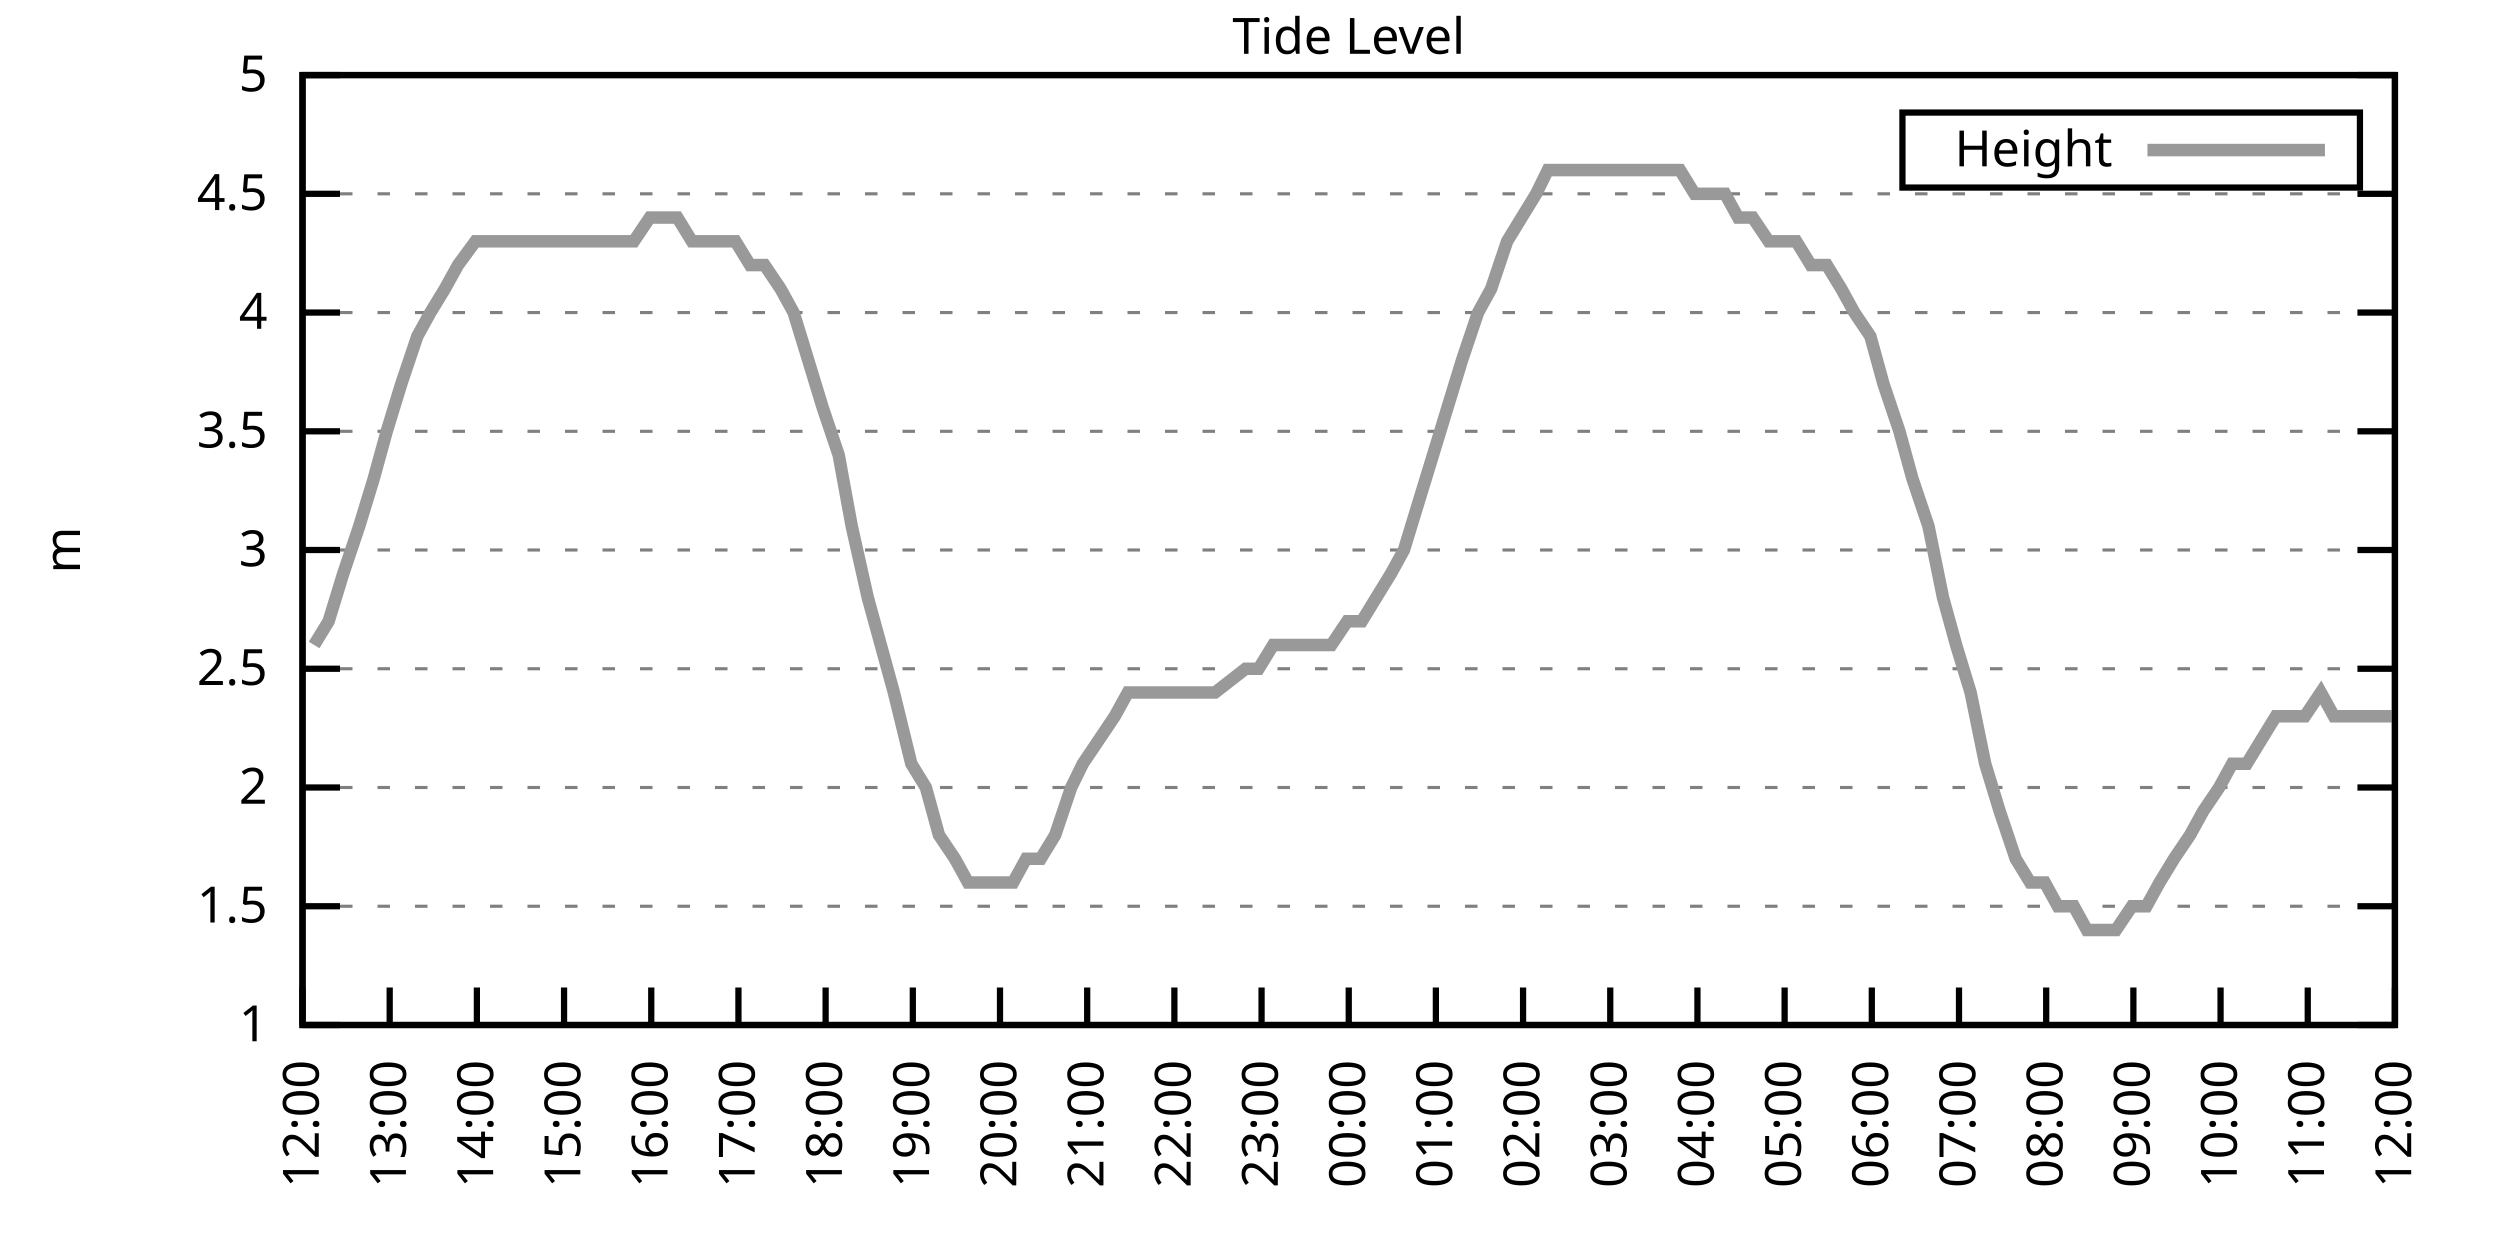
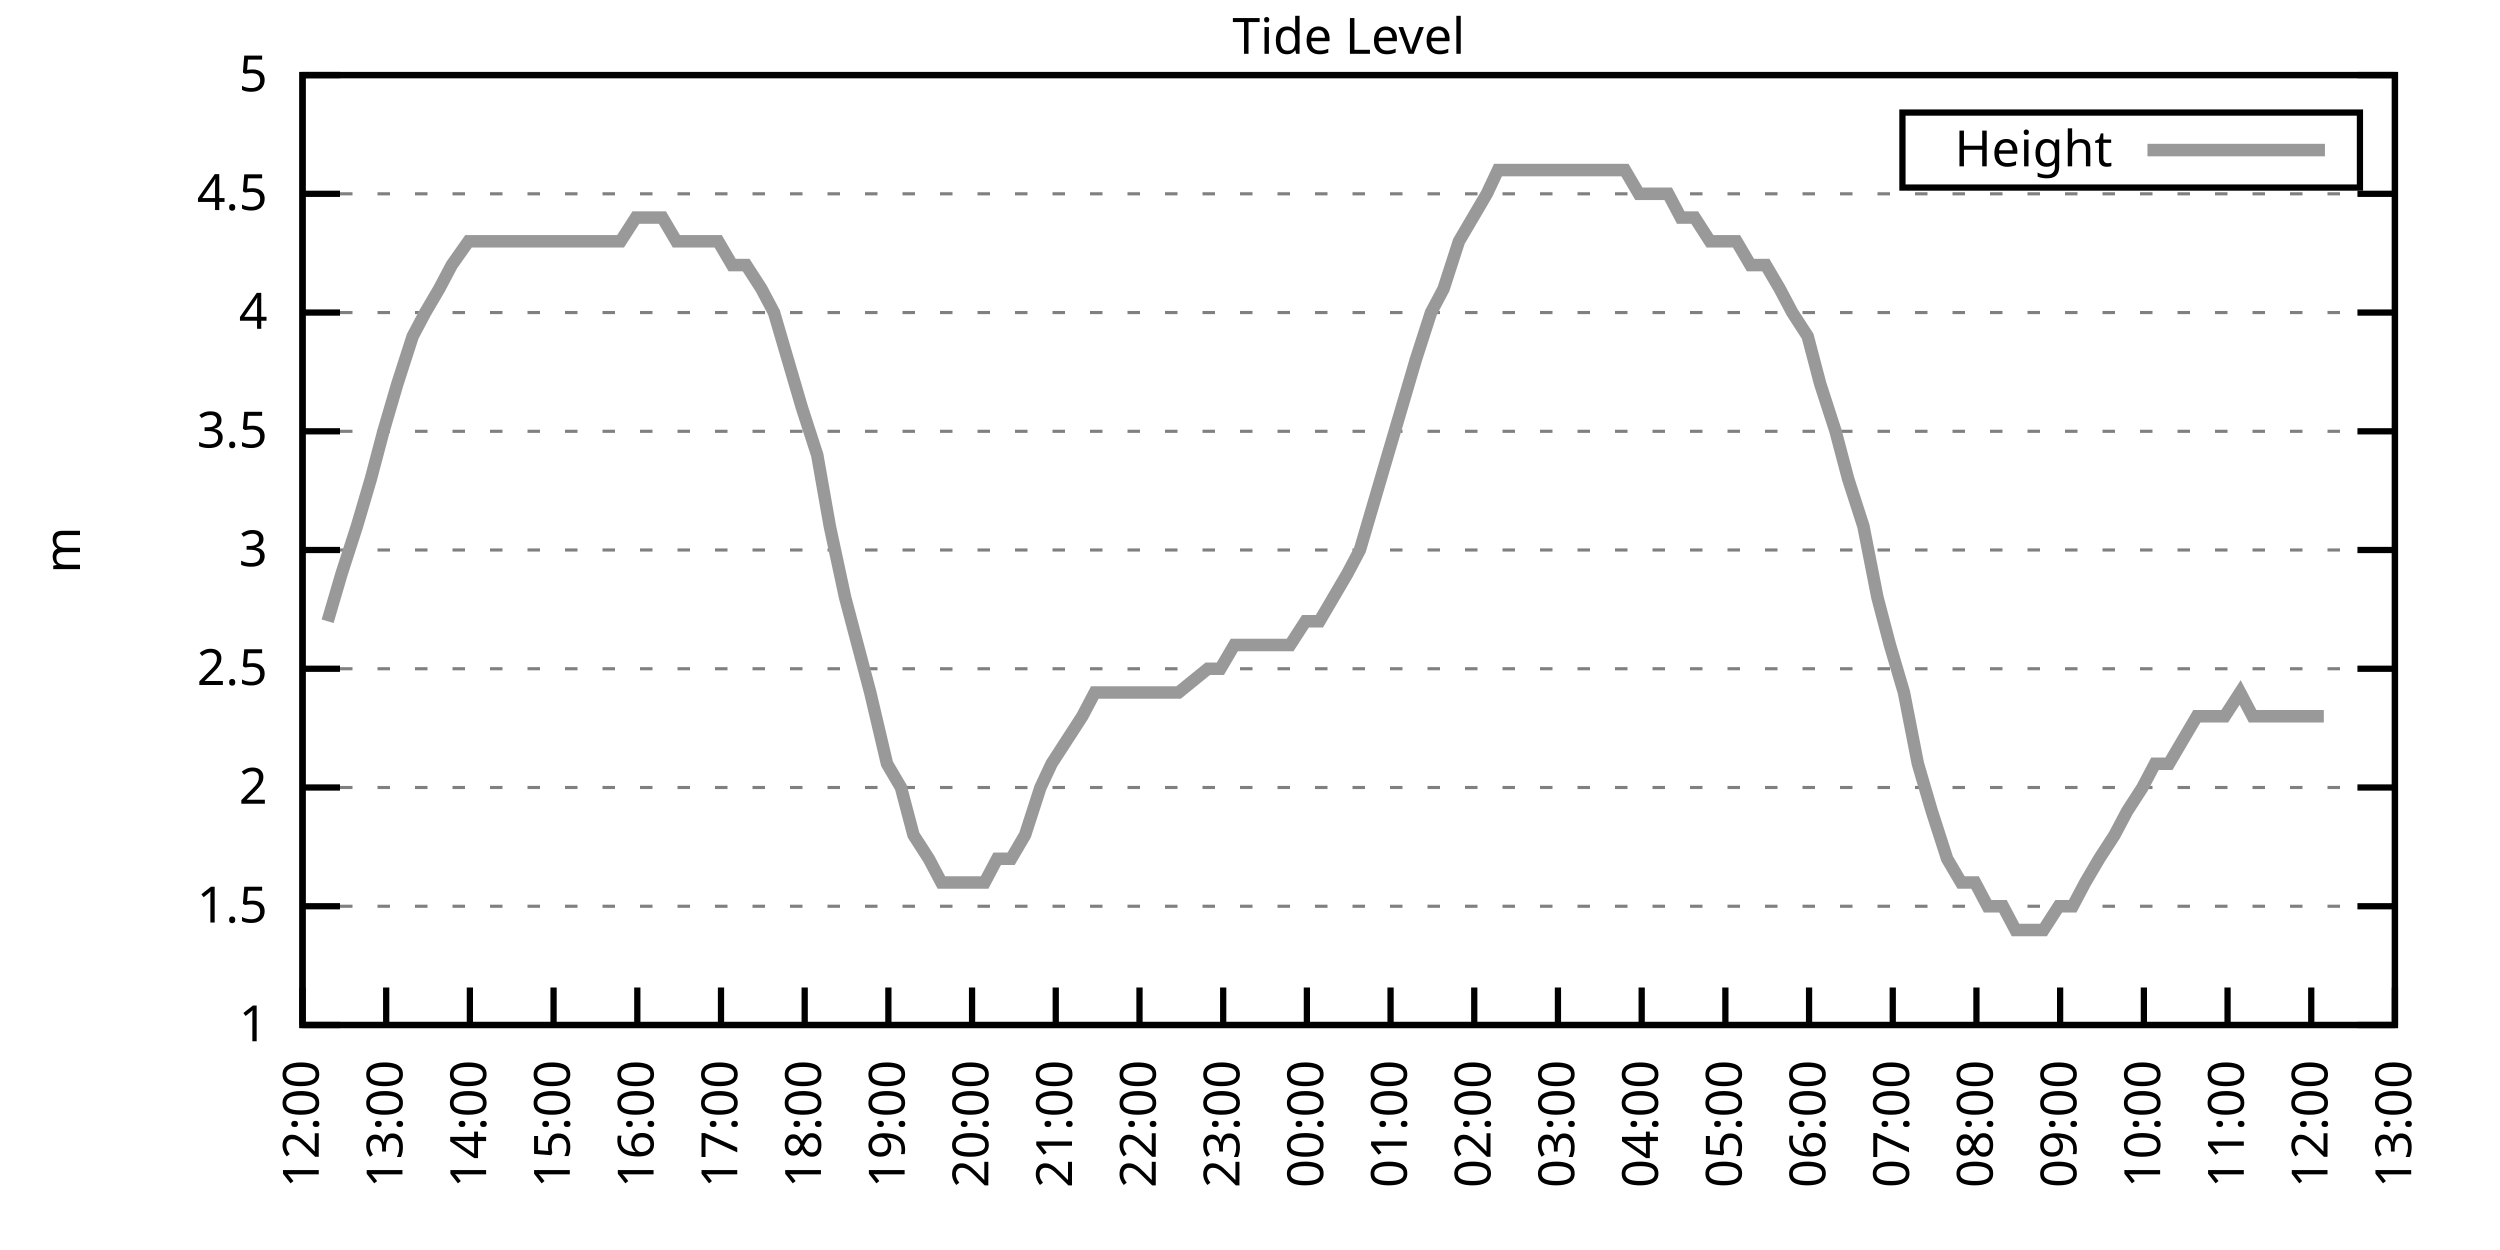
<svg xmlns="http://www.w3.org/2000/svg" xmlns:xlink="http://www.w3.org/1999/xlink" width="400" height="200" viewBox="0 0 400 200">
  <g id="gnuplot_canvas">
    <rect x="0" y="0" width="400" height="200" fill="none" />
    <defs>
      <circle id="gpDot" r="0.5" stroke-width="0.5" stroke="currentColor" />
      <path id="gpPt0" stroke-width="0.333" stroke="currentColor" d="M-1,0 h2 M0,-1 v2" />
      <path id="gpPt1" stroke-width="0.333" stroke="currentColor" d="M-1,-1 L1,1 M1,-1 L-1,1" />
      <path id="gpPt2" stroke-width="0.333" stroke="currentColor" d="M-1,0 L1,0 M0,-1 L0,1 M-1,-1 L1,1 M-1,1 L1,-1" />
      <rect id="gpPt3" stroke-width="0.333" stroke="currentColor" x="-1" y="-1" width="2" height="2" />
      <rect id="gpPt4" stroke-width="0.333" stroke="currentColor" fill="currentColor" x="-1" y="-1" width="2" height="2" />
      <circle id="gpPt5" stroke-width="0.333" stroke="currentColor" cx="0" cy="0" r="1" />
      <use xlink:href="#gpPt5" id="gpPt6" fill="currentColor" stroke="none" />
      <path id="gpPt7" stroke-width="0.333" stroke="currentColor" d="M0,-1.33 L-1.33,0.67 L1.33,0.67 z" />
      <use xlink:href="#gpPt7" id="gpPt8" fill="currentColor" stroke="none" />
      <use xlink:href="#gpPt7" id="gpPt9" stroke="currentColor" transform="rotate(180)" />
      <use xlink:href="#gpPt9" id="gpPt10" fill="currentColor" stroke="none" />
      <use xlink:href="#gpPt3" id="gpPt11" stroke="currentColor" transform="rotate(45)" />
      <use xlink:href="#gpPt11" id="gpPt12" fill="currentColor" stroke="none" />
      <path id="gpPt13" stroke-width="0.333" stroke="currentColor" d="M0,1.330 L1.265,0.411 L0.782,-1.067 L-0.782,-1.076 L-1.265,0.411 z" />
      <use xlink:href="#gpPt13" id="gpPt14" fill="currentColor" stroke="none" />
      <filter id="textbox" filterUnits="objectBoundingBox" x="0" y="0" height="1" width="1">
        <feFlood flood-color="white" flood-opacity="1" result="bgnd" />
        <feComposite in="SourceGraphic" in2="bgnd" operator="atop" />
      </filter>
      <filter id="greybox" filterUnits="objectBoundingBox" x="0" y="0" height="1" width="1">
        <feFlood flood-color="lightgrey" flood-opacity="1" result="grey" />
        <feComposite in="SourceGraphic" in2="grey" operator="atop" />
      </filter>
    </defs>
    <g fill="none" color="white" stroke="currentColor" stroke-width="1.00" stroke-linecap="butt" stroke-linejoin="miter">
</g>
    <g fill="none" color="black" stroke="currentColor" stroke-width="1.00" stroke-linecap="butt" stroke-linejoin="miter">
      <g stroke="none" shape-rendering="crispEdges">
        <polygon fill="rgb(255, 255, 255)" points="48.40,164.00 383.18,164.00 383.18,12.02 48.40,12.02 " />
      </g>
    </g>
    <g fill="none" color="black" stroke="currentColor" stroke-width="1.00" stroke-linecap="butt" stroke-linejoin="miter">
</g>
    <g fill="none" color="black" stroke="black" stroke-width="0.50" stroke-linecap="butt" stroke-linejoin="miter">
</g>
    <g fill="none" color="gray" stroke="currentColor" stroke-width="0.50" stroke-linecap="butt" stroke-linejoin="miter">
      <path stroke="gray" stroke-dasharray="2,4" class="gridline" d="M48.40,164.00 L383.19,164.00  " />
    </g>
    <g fill="none" color="gray" stroke="gray" stroke-width="1.00" stroke-linecap="butt" stroke-linejoin="miter">
</g>
    <g fill="none" color="black" stroke="currentColor" stroke-width="1.00" stroke-linecap="butt" stroke-linejoin="miter">
      <path stroke="black" d="M48.40,164.00 L54.40,164.00 M383.19,164.00 L377.19,164.00  " />
      <g transform="translate(42.80,166.60)" stroke="none" fill="black" font-family="Sans" font-size="8.00" text-anchor="end">
        <text>
          <tspan font-family="Sans"> 1</tspan>
        </text>
      </g>
    </g>
    <g fill="none" color="black" stroke="currentColor" stroke-width="1.00" stroke-linecap="butt" stroke-linejoin="miter">
</g>
    <g fill="none" color="black" stroke="black" stroke-width="0.50" stroke-linecap="butt" stroke-linejoin="miter">
</g>
    <g fill="none" color="gray" stroke="currentColor" stroke-width="0.50" stroke-linecap="butt" stroke-linejoin="miter">
      <path stroke="gray" stroke-dasharray="2,4" class="gridline" d="M48.40,145.00 L383.19,145.00  " />
    </g>
    <g fill="none" color="gray" stroke="gray" stroke-width="1.00" stroke-linecap="butt" stroke-linejoin="miter">
</g>
    <g fill="none" color="black" stroke="currentColor" stroke-width="1.00" stroke-linecap="butt" stroke-linejoin="miter">
      <path stroke="black" d="M48.40,145.00 L54.40,145.00 M383.19,145.00 L377.19,145.00  " />
      <g transform="translate(42.80,147.60)" stroke="none" fill="black" font-family="Sans" font-size="8.00" text-anchor="end">
        <text>
          <tspan font-family="Sans"> 1.5</tspan>
        </text>
      </g>
    </g>
    <g fill="none" color="black" stroke="currentColor" stroke-width="1.00" stroke-linecap="butt" stroke-linejoin="miter">
</g>
    <g fill="none" color="black" stroke="black" stroke-width="0.50" stroke-linecap="butt" stroke-linejoin="miter">
</g>
    <g fill="none" color="gray" stroke="currentColor" stroke-width="0.50" stroke-linecap="butt" stroke-linejoin="miter">
      <path stroke="gray" stroke-dasharray="2,4" class="gridline" d="M48.40,126.00 L383.19,126.00  " />
    </g>
    <g fill="none" color="gray" stroke="gray" stroke-width="1.00" stroke-linecap="butt" stroke-linejoin="miter">
</g>
    <g fill="none" color="black" stroke="currentColor" stroke-width="1.00" stroke-linecap="butt" stroke-linejoin="miter">
      <path stroke="black" d="M48.40,126.00 L54.40,126.00 M383.19,126.00 L377.19,126.00  " />
      <g transform="translate(42.80,128.60)" stroke="none" fill="black" font-family="Sans" font-size="8.00" text-anchor="end">
        <text>
          <tspan font-family="Sans"> 2</tspan>
        </text>
      </g>
    </g>
    <g fill="none" color="black" stroke="currentColor" stroke-width="1.00" stroke-linecap="butt" stroke-linejoin="miter">
</g>
    <g fill="none" color="black" stroke="black" stroke-width="0.50" stroke-linecap="butt" stroke-linejoin="miter">
</g>
    <g fill="none" color="gray" stroke="currentColor" stroke-width="0.50" stroke-linecap="butt" stroke-linejoin="miter">
      <path stroke="gray" stroke-dasharray="2,4" class="gridline" d="M48.40,107.00 L383.19,107.00  " />
    </g>
    <g fill="none" color="gray" stroke="gray" stroke-width="1.00" stroke-linecap="butt" stroke-linejoin="miter">
</g>
    <g fill="none" color="black" stroke="currentColor" stroke-width="1.00" stroke-linecap="butt" stroke-linejoin="miter">
      <path stroke="black" d="M48.40,107.00 L54.40,107.00 M383.19,107.00 L377.19,107.00  " />
      <g transform="translate(42.80,109.60)" stroke="none" fill="black" font-family="Sans" font-size="8.00" text-anchor="end">
        <text>
          <tspan font-family="Sans"> 2.5</tspan>
        </text>
      </g>
    </g>
    <g fill="none" color="black" stroke="currentColor" stroke-width="1.00" stroke-linecap="butt" stroke-linejoin="miter">
</g>
    <g fill="none" color="black" stroke="black" stroke-width="0.50" stroke-linecap="butt" stroke-linejoin="miter">
</g>
    <g fill="none" color="gray" stroke="currentColor" stroke-width="0.50" stroke-linecap="butt" stroke-linejoin="miter">
      <path stroke="gray" stroke-dasharray="2,4" class="gridline" d="M48.40,88.00 L383.19,88.00  " />
    </g>
    <g fill="none" color="gray" stroke="gray" stroke-width="1.00" stroke-linecap="butt" stroke-linejoin="miter">
</g>
    <g fill="none" color="black" stroke="currentColor" stroke-width="1.00" stroke-linecap="butt" stroke-linejoin="miter">
      <path stroke="black" d="M48.40,88.00 L54.40,88.00 M383.19,88.00 L377.19,88.00  " />
      <g transform="translate(42.80,90.60)" stroke="none" fill="black" font-family="Sans" font-size="8.00" text-anchor="end">
        <text>
          <tspan font-family="Sans"> 3</tspan>
        </text>
      </g>
    </g>
    <g fill="none" color="black" stroke="currentColor" stroke-width="1.00" stroke-linecap="butt" stroke-linejoin="miter">
</g>
    <g fill="none" color="black" stroke="black" stroke-width="0.50" stroke-linecap="butt" stroke-linejoin="miter">
</g>
    <g fill="none" color="gray" stroke="currentColor" stroke-width="0.50" stroke-linecap="butt" stroke-linejoin="miter">
      <path stroke="gray" stroke-dasharray="2,4" class="gridline" d="M48.40,69.01 L383.19,69.01  " />
    </g>
    <g fill="none" color="gray" stroke="gray" stroke-width="1.00" stroke-linecap="butt" stroke-linejoin="miter">
</g>
    <g fill="none" color="black" stroke="currentColor" stroke-width="1.00" stroke-linecap="butt" stroke-linejoin="miter">
      <path stroke="black" d="M48.40,69.01 L54.40,69.01 M383.19,69.01 L377.19,69.01  " />
      <g transform="translate(42.80,71.61)" stroke="none" fill="black" font-family="Sans" font-size="8.00" text-anchor="end">
        <text>
          <tspan font-family="Sans"> 3.5</tspan>
        </text>
      </g>
    </g>
    <g fill="none" color="black" stroke="currentColor" stroke-width="1.00" stroke-linecap="butt" stroke-linejoin="miter">
</g>
    <g fill="none" color="black" stroke="black" stroke-width="0.50" stroke-linecap="butt" stroke-linejoin="miter">
</g>
    <g fill="none" color="gray" stroke="currentColor" stroke-width="0.50" stroke-linecap="butt" stroke-linejoin="miter">
      <path stroke="gray" stroke-dasharray="2,4" class="gridline" d="M48.40,50.01 L383.19,50.01  " />
    </g>
    <g fill="none" color="gray" stroke="gray" stroke-width="1.00" stroke-linecap="butt" stroke-linejoin="miter">
</g>
    <g fill="none" color="black" stroke="currentColor" stroke-width="1.00" stroke-linecap="butt" stroke-linejoin="miter">
      <path stroke="black" d="M48.40,50.01 L54.40,50.01 M383.19,50.01 L377.19,50.01  " />
      <g transform="translate(42.80,52.61)" stroke="none" fill="black" font-family="Sans" font-size="8.00" text-anchor="end">
        <text>
          <tspan font-family="Sans"> 4</tspan>
        </text>
      </g>
    </g>
    <g fill="none" color="black" stroke="currentColor" stroke-width="1.00" stroke-linecap="butt" stroke-linejoin="miter">
</g>
    <g fill="none" color="black" stroke="black" stroke-width="0.50" stroke-linecap="butt" stroke-linejoin="miter">
</g>
    <g fill="none" color="gray" stroke="currentColor" stroke-width="0.50" stroke-linecap="butt" stroke-linejoin="miter">
      <path stroke="gray" stroke-dasharray="2,4" class="gridline" d="M48.40,31.01 L383.19,31.01  " />
    </g>
    <g fill="none" color="gray" stroke="gray" stroke-width="1.00" stroke-linecap="butt" stroke-linejoin="miter">
</g>
    <g fill="none" color="black" stroke="currentColor" stroke-width="1.00" stroke-linecap="butt" stroke-linejoin="miter">
      <path stroke="black" d="M48.40,31.01 L54.40,31.01 M383.19,31.01 L377.19,31.01  " />
      <g transform="translate(42.80,33.61)" stroke="none" fill="black" font-family="Sans" font-size="8.00" text-anchor="end">
        <text>
          <tspan font-family="Sans"> 4.5</tspan>
        </text>
      </g>
    </g>
    <g fill="none" color="black" stroke="currentColor" stroke-width="1.00" stroke-linecap="butt" stroke-linejoin="miter">
</g>
    <g fill="none" color="black" stroke="black" stroke-width="0.50" stroke-linecap="butt" stroke-linejoin="miter">
</g>
    <g fill="none" color="gray" stroke="currentColor" stroke-width="0.50" stroke-linecap="butt" stroke-linejoin="miter">
      <path stroke="gray" stroke-dasharray="2,4" class="gridline" d="M48.40,12.01 L383.19,12.01  " />
    </g>
    <g fill="none" color="gray" stroke="gray" stroke-width="1.00" stroke-linecap="butt" stroke-linejoin="miter">
</g>
    <g fill="none" color="black" stroke="currentColor" stroke-width="1.00" stroke-linecap="butt" stroke-linejoin="miter">
      <path stroke="black" d="M48.40,12.01 L54.40,12.01 M383.19,12.01 L377.19,12.01  " />
      <g transform="translate(42.80,14.61)" stroke="none" fill="black" font-family="Sans" font-size="8.00" text-anchor="end">
        <text>
          <tspan font-family="Sans"> 5</tspan>
        </text>
      </g>
    </g>
    <g fill="none" color="black" stroke="currentColor" stroke-width="1.00" stroke-linecap="butt" stroke-linejoin="miter">
      <path stroke="black" d="M48.40,164.00 L48.40,158.00  " />
      <g transform="translate(51.00,169.60) rotate(270.00)" stroke="none" fill="black" font-family="Sans" font-size="8.00" text-anchor="end">
        <text>
          <tspan font-family="Sans">12:00</tspan>
        </text>
      </g>
    </g>
    <g fill="none" color="black" stroke="currentColor" stroke-width="1.00" stroke-linecap="butt" stroke-linejoin="miter">
-       <path stroke="black" d="M62.35,164.00 L62.35,158.00  " />
-       <g transform="translate(64.95,169.60) rotate(270.00)" stroke="none" fill="black" font-family="Sans" font-size="8.00" text-anchor="end">
+       <path stroke="black" d="M61.79,164.00 L61.79,158.00  " />
+       <g transform="translate(64.39,169.60) rotate(270.00)" stroke="none" fill="black" font-family="Sans" font-size="8.00" text-anchor="end">
        <text>
          <tspan font-family="Sans">13:00</tspan>
        </text>
      </g>
    </g>
    <g fill="none" color="black" stroke="currentColor" stroke-width="1.00" stroke-linecap="butt" stroke-linejoin="miter">
-       <path stroke="black" d="M76.30,164.00 L76.30,158.00  " />
-       <g transform="translate(78.90,169.60) rotate(270.00)" stroke="none" fill="black" font-family="Sans" font-size="8.00" text-anchor="end">
+       <path stroke="black" d="M75.18,164.00 L75.18,158.00  " />
+       <g transform="translate(77.78,169.60) rotate(270.00)" stroke="none" fill="black" font-family="Sans" font-size="8.00" text-anchor="end">
        <text>
          <tspan font-family="Sans">14:00</tspan>
        </text>
      </g>
    </g>
    <g fill="none" color="black" stroke="currentColor" stroke-width="1.00" stroke-linecap="butt" stroke-linejoin="miter">
-       <path stroke="black" d="M90.25,164.00 L90.25,158.00  " />
-       <g transform="translate(92.85,169.60) rotate(270.00)" stroke="none" fill="black" font-family="Sans" font-size="8.00" text-anchor="end">
+       <path stroke="black" d="M88.57,164.00 L88.57,158.00  " />
+       <g transform="translate(91.17,169.60) rotate(270.00)" stroke="none" fill="black" font-family="Sans" font-size="8.00" text-anchor="end">
        <text>
          <tspan font-family="Sans">15:00</tspan>
        </text>
      </g>
    </g>
    <g fill="none" color="black" stroke="currentColor" stroke-width="1.00" stroke-linecap="butt" stroke-linejoin="miter">
-       <path stroke="black" d="M104.20,164.00 L104.20,158.00  " />
-       <g transform="translate(106.80,169.60) rotate(270.00)" stroke="none" fill="black" font-family="Sans" font-size="8.00" text-anchor="end">
+       <path stroke="black" d="M101.97,164.00 L101.97,158.00  " />
+       <g transform="translate(104.57,169.60) rotate(270.00)" stroke="none" fill="black" font-family="Sans" font-size="8.00" text-anchor="end">
        <text>
          <tspan font-family="Sans">16:00</tspan>
        </text>
      </g>
    </g>
    <g fill="none" color="black" stroke="currentColor" stroke-width="1.00" stroke-linecap="butt" stroke-linejoin="miter">
-       <path stroke="black" d="M118.15,164.00 L118.15,158.00  " />
-       <g transform="translate(120.75,169.60) rotate(270.00)" stroke="none" fill="black" font-family="Sans" font-size="8.00" text-anchor="end">
+       <path stroke="black" d="M115.36,164.00 L115.36,158.00  " />
+       <g transform="translate(117.96,169.60) rotate(270.00)" stroke="none" fill="black" font-family="Sans" font-size="8.00" text-anchor="end">
        <text>
          <tspan font-family="Sans">17:00</tspan>
        </text>
      </g>
    </g>
    <g fill="none" color="black" stroke="currentColor" stroke-width="1.00" stroke-linecap="butt" stroke-linejoin="miter">
-       <path stroke="black" d="M132.10,164.00 L132.10,158.00  " />
-       <g transform="translate(134.70,169.60) rotate(270.00)" stroke="none" fill="black" font-family="Sans" font-size="8.00" text-anchor="end">
+       <path stroke="black" d="M128.75,164.00 L128.75,158.00  " />
+       <g transform="translate(131.35,169.60) rotate(270.00)" stroke="none" fill="black" font-family="Sans" font-size="8.00" text-anchor="end">
        <text>
          <tspan font-family="Sans">18:00</tspan>
        </text>
      </g>
    </g>
    <g fill="none" color="black" stroke="currentColor" stroke-width="1.00" stroke-linecap="butt" stroke-linejoin="miter">
-       <path stroke="black" d="M146.05,164.00 L146.05,158.00  " />
-       <g transform="translate(148.65,169.60) rotate(270.00)" stroke="none" fill="black" font-family="Sans" font-size="8.00" text-anchor="end">
+       <path stroke="black" d="M142.14,164.00 L142.14,158.00  " />
+       <g transform="translate(144.74,169.60) rotate(270.00)" stroke="none" fill="black" font-family="Sans" font-size="8.00" text-anchor="end">
        <text>
          <tspan font-family="Sans">19:00</tspan>
        </text>
      </g>
    </g>
    <g fill="none" color="black" stroke="currentColor" stroke-width="1.00" stroke-linecap="butt" stroke-linejoin="miter">
-       <path stroke="black" d="M160.00,164.00 L160.00,158.00  " />
-       <g transform="translate(162.60,169.60) rotate(270.00)" stroke="none" fill="black" font-family="Sans" font-size="8.00" text-anchor="end">
+       <path stroke="black" d="M155.53,164.00 L155.53,158.00  " />
+       <g transform="translate(158.13,169.60) rotate(270.00)" stroke="none" fill="black" font-family="Sans" font-size="8.00" text-anchor="end">
        <text>
          <tspan font-family="Sans">20:00</tspan>
        </text>
      </g>
    </g>
    <g fill="none" color="black" stroke="currentColor" stroke-width="1.00" stroke-linecap="butt" stroke-linejoin="miter">
-       <path stroke="black" d="M173.95,164.00 L173.95,158.00  " />
-       <g transform="translate(176.55,169.60) rotate(270.00)" stroke="none" fill="black" font-family="Sans" font-size="8.00" text-anchor="end">
+       <path stroke="black" d="M168.92,164.00 L168.92,158.00  " />
+       <g transform="translate(171.52,169.60) rotate(270.00)" stroke="none" fill="black" font-family="Sans" font-size="8.00" text-anchor="end">
        <text>
          <tspan font-family="Sans">21:00</tspan>
        </text>
      </g>
    </g>
    <g fill="none" color="black" stroke="currentColor" stroke-width="1.00" stroke-linecap="butt" stroke-linejoin="miter">
-       <path stroke="black" d="M187.90,164.00 L187.90,158.00  " />
-       <g transform="translate(190.50,169.60) rotate(270.00)" stroke="none" fill="black" font-family="Sans" font-size="8.00" text-anchor="end">
+       <path stroke="black" d="M182.32,164.00 L182.32,158.00  " />
+       <g transform="translate(184.92,169.60) rotate(270.00)" stroke="none" fill="black" font-family="Sans" font-size="8.00" text-anchor="end">
        <text>
          <tspan font-family="Sans">22:00</tspan>
        </text>
      </g>
    </g>
    <g fill="none" color="black" stroke="currentColor" stroke-width="1.00" stroke-linecap="butt" stroke-linejoin="miter">
-       <path stroke="black" d="M201.85,164.00 L201.85,158.00  " />
-       <g transform="translate(204.45,169.60) rotate(270.00)" stroke="none" fill="black" font-family="Sans" font-size="8.00" text-anchor="end">
+       <path stroke="black" d="M195.71,164.00 L195.71,158.00  " />
+       <g transform="translate(198.31,169.60) rotate(270.00)" stroke="none" fill="black" font-family="Sans" font-size="8.00" text-anchor="end">
        <text>
          <tspan font-family="Sans">23:00</tspan>
        </text>
      </g>
    </g>
    <g fill="none" color="black" stroke="currentColor" stroke-width="1.00" stroke-linecap="butt" stroke-linejoin="miter">
-       <path stroke="black" d="M215.80,164.00 L215.80,158.00  " />
-       <g transform="translate(218.40,169.60) rotate(270.00)" stroke="none" fill="black" font-family="Sans" font-size="8.00" text-anchor="end">
+       <path stroke="black" d="M209.10,164.00 L209.10,158.00  " />
+       <g transform="translate(211.70,169.60) rotate(270.00)" stroke="none" fill="black" font-family="Sans" font-size="8.00" text-anchor="end">
        <text>
          <tspan font-family="Sans">00:00</tspan>
        </text>
      </g>
    </g>
    <g fill="none" color="black" stroke="currentColor" stroke-width="1.00" stroke-linecap="butt" stroke-linejoin="miter">
-       <path stroke="black" d="M229.74,164.00 L229.74,158.00  " />
-       <g transform="translate(232.34,169.60) rotate(270.00)" stroke="none" fill="black" font-family="Sans" font-size="8.00" text-anchor="end">
+       <path stroke="black" d="M222.49,164.00 L222.49,158.00  " />
+       <g transform="translate(225.09,169.60) rotate(270.00)" stroke="none" fill="black" font-family="Sans" font-size="8.00" text-anchor="end">
        <text>
          <tspan font-family="Sans">01:00</tspan>
        </text>
      </g>
    </g>
    <g fill="none" color="black" stroke="currentColor" stroke-width="1.00" stroke-linecap="butt" stroke-linejoin="miter">
-       <path stroke="black" d="M243.69,164.00 L243.69,158.00  " />
-       <g transform="translate(246.29,169.60) rotate(270.00)" stroke="none" fill="black" font-family="Sans" font-size="8.00" text-anchor="end">
+       <path stroke="black" d="M235.88,164.00 L235.88,158.00  " />
+       <g transform="translate(238.48,169.60) rotate(270.00)" stroke="none" fill="black" font-family="Sans" font-size="8.00" text-anchor="end">
        <text>
          <tspan font-family="Sans">02:00</tspan>
        </text>
      </g>
    </g>
    <g fill="none" color="black" stroke="currentColor" stroke-width="1.00" stroke-linecap="butt" stroke-linejoin="miter">
-       <path stroke="black" d="M257.64,164.00 L257.64,158.00  " />
-       <g transform="translate(260.24,169.60) rotate(270.00)" stroke="none" fill="black" font-family="Sans" font-size="8.00" text-anchor="end">
+       <path stroke="black" d="M249.27,164.00 L249.27,158.00  " />
+       <g transform="translate(251.87,169.60) rotate(270.00)" stroke="none" fill="black" font-family="Sans" font-size="8.00" text-anchor="end">
        <text>
          <tspan font-family="Sans">03:00</tspan>
        </text>
      </g>
    </g>
    <g fill="none" color="black" stroke="currentColor" stroke-width="1.00" stroke-linecap="butt" stroke-linejoin="miter">
-       <path stroke="black" d="M271.59,164.00 L271.59,158.00  " />
-       <g transform="translate(274.19,169.60) rotate(270.00)" stroke="none" fill="black" font-family="Sans" font-size="8.00" text-anchor="end">
+       <path stroke="black" d="M262.67,164.00 L262.67,158.00  " />
+       <g transform="translate(265.27,169.60) rotate(270.00)" stroke="none" fill="black" font-family="Sans" font-size="8.00" text-anchor="end">
        <text>
          <tspan font-family="Sans">04:00</tspan>
        </text>
      </g>
    </g>
    <g fill="none" color="black" stroke="currentColor" stroke-width="1.00" stroke-linecap="butt" stroke-linejoin="miter">
-       <path stroke="black" d="M285.54,164.00 L285.54,158.00  " />
-       <g transform="translate(288.14,169.60) rotate(270.00)" stroke="none" fill="black" font-family="Sans" font-size="8.00" text-anchor="end">
+       <path stroke="black" d="M276.06,164.00 L276.06,158.00  " />
+       <g transform="translate(278.66,169.60) rotate(270.00)" stroke="none" fill="black" font-family="Sans" font-size="8.00" text-anchor="end">
        <text>
          <tspan font-family="Sans">05:00</tspan>
        </text>
      </g>
    </g>
    <g fill="none" color="black" stroke="currentColor" stroke-width="1.00" stroke-linecap="butt" stroke-linejoin="miter">
-       <path stroke="black" d="M299.49,164.00 L299.49,158.00  " />
-       <g transform="translate(302.09,169.60) rotate(270.00)" stroke="none" fill="black" font-family="Sans" font-size="8.00" text-anchor="end">
+       <path stroke="black" d="M289.45,164.00 L289.45,158.00  " />
+       <g transform="translate(292.05,169.60) rotate(270.00)" stroke="none" fill="black" font-family="Sans" font-size="8.00" text-anchor="end">
        <text>
          <tspan font-family="Sans">06:00</tspan>
        </text>
      </g>
    </g>
    <g fill="none" color="black" stroke="currentColor" stroke-width="1.00" stroke-linecap="butt" stroke-linejoin="miter">
-       <path stroke="black" d="M313.44,164.00 L313.44,158.00  " />
-       <g transform="translate(316.04,169.60) rotate(270.00)" stroke="none" fill="black" font-family="Sans" font-size="8.00" text-anchor="end">
+       <path stroke="black" d="M302.84,164.00 L302.84,158.00  " />
+       <g transform="translate(305.44,169.60) rotate(270.00)" stroke="none" fill="black" font-family="Sans" font-size="8.00" text-anchor="end">
        <text>
          <tspan font-family="Sans">07:00</tspan>
        </text>
      </g>
    </g>
    <g fill="none" color="black" stroke="currentColor" stroke-width="1.00" stroke-linecap="butt" stroke-linejoin="miter">
-       <path stroke="black" d="M327.39,164.00 L327.39,158.00  " />
-       <g transform="translate(329.99,169.60) rotate(270.00)" stroke="none" fill="black" font-family="Sans" font-size="8.00" text-anchor="end">
+       <path stroke="black" d="M316.23,164.00 L316.23,158.00  " />
+       <g transform="translate(318.83,169.60) rotate(270.00)" stroke="none" fill="black" font-family="Sans" font-size="8.00" text-anchor="end">
        <text>
          <tspan font-family="Sans">08:00</tspan>
        </text>
      </g>
    </g>
    <g fill="none" color="black" stroke="currentColor" stroke-width="1.00" stroke-linecap="butt" stroke-linejoin="miter">
-       <path stroke="black" d="M341.34,164.00 L341.34,158.00  " />
-       <g transform="translate(343.94,169.60) rotate(270.00)" stroke="none" fill="black" font-family="Sans" font-size="8.00" text-anchor="end">
+       <path stroke="black" d="M329.62,164.00 L329.62,158.00  " />
+       <g transform="translate(332.22,169.60) rotate(270.00)" stroke="none" fill="black" font-family="Sans" font-size="8.00" text-anchor="end">
        <text>
          <tspan font-family="Sans">09:00</tspan>
        </text>
      </g>
    </g>
    <g fill="none" color="black" stroke="currentColor" stroke-width="1.00" stroke-linecap="butt" stroke-linejoin="miter">
-       <path stroke="black" d="M355.29,164.00 L355.29,158.00  " />
-       <g transform="translate(357.89,169.60) rotate(270.00)" stroke="none" fill="black" font-family="Sans" font-size="8.00" text-anchor="end">
+       <path stroke="black" d="M343.02,164.00 L343.02,158.00  " />
+       <g transform="translate(345.62,169.60) rotate(270.00)" stroke="none" fill="black" font-family="Sans" font-size="8.00" text-anchor="end">
        <text>
          <tspan font-family="Sans">10:00</tspan>
        </text>
      </g>
    </g>
    <g fill="none" color="black" stroke="currentColor" stroke-width="1.00" stroke-linecap="butt" stroke-linejoin="miter">
-       <path stroke="black" d="M369.24,164.00 L369.24,158.00  " />
-       <g transform="translate(371.84,169.60) rotate(270.00)" stroke="none" fill="black" font-family="Sans" font-size="8.00" text-anchor="end">
+       <path stroke="black" d="M356.41,164.00 L356.41,158.00  " />
+       <g transform="translate(359.01,169.60) rotate(270.00)" stroke="none" fill="black" font-family="Sans" font-size="8.00" text-anchor="end">
        <text>
          <tspan font-family="Sans">11:00</tspan>
+         </text>
+       </g>
+     </g>
+     <g fill="none" color="black" stroke="currentColor" stroke-width="1.00" stroke-linecap="butt" stroke-linejoin="miter">
+       <path stroke="black" d="M369.80,164.00 L369.80,158.00  " />
+       <g transform="translate(372.40,169.60) rotate(270.00)" stroke="none" fill="black" font-family="Sans" font-size="8.00" text-anchor="end">
+         <text>
+           <tspan font-family="Sans">12:00</tspan>
        </text>
      </g>
    </g>
    <g fill="none" color="black" stroke="currentColor" stroke-width="1.00" stroke-linecap="butt" stroke-linejoin="miter">
      <path stroke="black" d="M383.19,164.00 L383.19,158.00  " />
      <g transform="translate(385.79,169.60) rotate(270.00)" stroke="none" fill="black" font-family="Sans" font-size="8.00" text-anchor="end">
        <text>
-           <tspan font-family="Sans">12:00</tspan>
+           <tspan font-family="Sans">13:00</tspan>
        </text>
      </g>
    </g>
    <g fill="none" color="black" stroke="currentColor" stroke-width="1.00" stroke-linecap="butt" stroke-linejoin="miter">
</g>
    <g fill="none" color="black" stroke="currentColor" stroke-width="1.00" stroke-linecap="butt" stroke-linejoin="miter">
      <path stroke="black" d="M48.40,12.01 L48.40,164.00 L383.19,164.00 L383.19,12.01 L48.40,12.01 Z  " />
    </g>
    <g fill="none" color="black" stroke="currentColor" stroke-width="1.00" stroke-linecap="butt" stroke-linejoin="miter">
</g>
    <g fill="none" color="black" stroke="currentColor" stroke-width="1.00" stroke-linecap="butt" stroke-linejoin="miter">
      <path stroke="black" d="M304.39,30.01 L304.39,18.01 L377.59,18.01 L377.59,30.01 L304.39,30.01 Z  " />
    </g>
    <g id="Tide_level_plot_1">
      <g fill="none" color="white" stroke="black" stroke-width="2.00" stroke-linecap="butt" stroke-linejoin="miter">
</g>
      <g fill="none" color="black" stroke="currentColor" stroke-width="2.00" stroke-linecap="butt" stroke-linejoin="miter">
        <g transform="translate(337.99,26.61)" stroke="none" fill="black" font-family="Sans" font-size="8.00" text-anchor="end">
          <text>
            <tspan font-family="Sans">Height</tspan>
          </text>
        </g>
      </g>
      <g fill="none" color="black" stroke="currentColor" stroke-width="2.00" stroke-linecap="butt" stroke-linejoin="miter">
-         <path stroke="rgb(153, 153, 153)" d="M343.59,24.01 L371.99,24.01 M50.26,103.20 L52.58,99.40 L54.91,91.80 L57.47,84.21 L59.79,76.61 L61.88,69.01   L64.21,61.41 L66.77,53.81 L68.86,50.01 L71.18,46.21 L73.28,42.41 L76.07,38.61 L78.39,38.61 L80.72,38.61   L82.81,38.61 L85.13,38.61 L87.69,38.61 L90.02,38.61 L92.11,38.61 L94.43,38.61 L96.99,38.61 L99.32,38.61   L101.41,38.61 L103.97,34.81 L106.06,34.81 L108.38,34.81 L110.71,38.61 L113.03,38.61 L115.59,38.61 L117.68,38.61   L120.01,42.41 L122.33,42.41 L124.89,46.21 L126.98,50.01 L129.31,57.61 L131.63,65.21 L134.19,72.81 L136.28,84.21   L138.84,95.60 L140.93,103.20 L143.02,110.80 L145.81,122.20 L148.14,126.00 L150.23,133.60 L152.79,137.40 L154.88,141.20   L157.44,141.20 L159.53,141.20 L162.09,141.20 L164.18,137.40 L166.51,137.40 L168.83,133.60 L171.39,126.00 L173.25,122.20   L175.81,118.40 L178.36,114.60 L180.46,110.80 L183.01,110.80 L185.34,110.80 L187.43,110.80 L189.76,110.80 L192.31,110.80   L194.41,110.80 L199.29,107.00 L201.38,107.00 L203.71,103.20 L206.03,103.20 L208.36,103.20 L210.91,103.20 L213.01,103.20   L215.56,99.40 L217.89,99.40 L220.21,95.60 L222.54,91.80 L224.63,88.00 L226.95,80.41 L229.28,72.81 L231.60,65.21   L233.93,57.61 L236.49,50.01 L238.58,46.21 L241.14,38.61 L243.46,34.81 L245.79,31.01 L247.65,27.21 L250.20,27.21   L252.53,27.21 L254.85,27.21 L257.18,27.21 L259.50,27.21 L261.83,27.21 L264.15,27.21 L266.25,27.21 L268.80,27.21   L271.13,31.01 L273.45,31.01 L276.01,31.01 L278.10,34.81 L280.43,34.81 L282.99,38.61 L287.40,38.61 L289.73,42.41   L292.29,42.41 L294.61,46.21 L296.70,50.01 L299.26,53.81 L301.35,61.41 L303.91,69.01 L306.00,76.61 L308.56,84.21   L310.88,95.60 L312.98,103.20 L315.30,110.80 L317.63,122.20 L319.95,129.80 L322.51,137.40 L324.83,141.20 L327.16,141.20   L329.25,145.00 L331.81,145.00 L333.90,148.80 L336.46,148.80 L338.55,148.80 L341.11,145.00 L343.43,145.00 L345.53,141.20   L347.85,137.40 L350.41,133.60 L352.50,129.80 L355.06,126.00 L357.15,122.20 L359.48,122.20 L361.80,118.40 L364.13,114.60   L366.68,114.60 L368.78,114.60 L371.33,110.80 L373.43,114.60 L375.98,114.60 L378.08,114.60 L380.63,114.60 L382.73,114.60    " />
+         <path stroke="rgb(153, 153, 153)" d="M343.59,24.01 L371.99,24.01 M52.42,99.40 L54.65,91.80 L57.10,84.21 L59.34,76.61 L61.35,69.01 L63.58,61.41   L66.03,53.81 L68.04,50.01 L70.27,46.21 L72.28,42.41 L74.96,38.61 L77.19,38.61 L79.42,38.61 L81.43,38.61   L83.66,38.61 L86.12,38.61 L88.35,38.61 L90.36,38.61 L92.59,38.61 L95.05,38.61 L97.28,38.61 L99.29,38.61   L101.74,34.81 L103.75,34.81 L105.98,34.81 L108.22,38.61 L110.45,38.61 L112.90,38.61 L114.91,38.61 L117.14,42.41   L119.38,42.41 L121.83,46.21 L123.84,50.01 L126.07,57.61 L128.30,65.21 L130.76,72.81 L132.77,84.21 L135.22,95.60   L137.23,103.20 L139.24,110.80 L141.92,122.20 L144.15,126.00 L146.16,133.60 L148.61,137.40 L150.62,141.20 L153.08,141.20   L155.09,141.20 L157.54,141.20 L159.55,137.40 L161.78,137.40 L164.01,133.60 L166.47,126.00 L168.25,122.20 L170.71,118.40   L173.17,114.60 L175.17,110.80 L177.63,110.80 L179.86,110.80 L181.87,110.80 L184.10,110.80 L186.56,110.80 L188.57,110.80   L193.25,107.00 L195.26,107.00 L197.49,103.20 L199.73,103.20 L201.96,103.20 L204.41,103.20 L206.42,103.20 L208.88,99.40   L211.11,99.40 L213.34,95.60 L215.57,91.80 L217.58,88.00 L219.81,80.41 L222.04,72.81 L224.28,65.21 L226.51,57.61   L228.96,50.01 L230.97,46.21 L233.43,38.61 L235.66,34.81 L237.89,31.01 L239.68,27.21 L242.13,27.21 L244.36,27.21   L246.60,27.21 L248.83,27.21 L251.06,27.21 L253.29,27.21 L255.52,27.21 L257.53,27.21 L259.99,27.21 L262.22,31.01   L264.45,31.01 L266.91,31.01 L268.92,34.81 L271.15,34.81 L273.60,38.61 L277.84,38.61 L280.07,42.41 L282.53,42.41   L284.76,46.21 L286.77,50.01 L289.23,53.81 L291.23,61.41 L293.69,69.01 L295.70,76.61 L298.15,84.21 L300.39,95.60   L302.39,103.20 L304.63,110.80 L306.86,122.20 L309.09,129.80 L311.54,137.40 L313.78,141.20 L316.01,141.20 L318.02,145.00   L320.47,145.00 L322.48,148.80 L324.94,148.80 L326.95,148.80 L329.40,145.00 L331.63,145.00 L333.64,141.20 L335.87,137.40   L338.33,133.60 L340.34,129.80 L342.79,126.00 L344.80,122.20 L347.03,122.20 L349.26,118.40 L351.50,114.60 L353.95,114.60   L355.96,114.60 L358.42,110.80 L360.42,114.60 L362.88,114.60 L364.89,114.60 L367.34,114.60 L369.35,114.60 L371.81,114.60    " />
      </g>
    </g>
    <g fill="none" color="black" stroke="currentColor" stroke-width="2.00" stroke-linecap="butt" stroke-linejoin="miter">
</g>
    <g fill="none" color="black" stroke="black" stroke-width="1.00" stroke-linecap="butt" stroke-linejoin="miter">
</g>
    <g fill="none" color="black" stroke="currentColor" stroke-width="1.00" stroke-linecap="butt" stroke-linejoin="miter">
      <path stroke="black" d="M48.40,12.01 L48.40,164.00 L383.19,164.00 L383.19,12.01 L48.40,12.01 Z  " />
      <g transform="translate(12.80,88.01) rotate(270.00)" stroke="none" fill="black" font-family="Sans" font-size="8.00" text-anchor="middle">
        <text>
          <tspan font-family="Sans">m</tspan>
        </text>
      </g>
    </g>
    <g fill="none" color="black" stroke="currentColor" stroke-width="1.00" stroke-linecap="butt" stroke-linejoin="miter">
</g>
    <g fill="none" color="black" stroke="currentColor" stroke-width="1.00" stroke-linecap="butt" stroke-linejoin="miter">
      <g transform="translate(215.79,8.61)" stroke="none" fill="black" font-family="Sans" font-size="8.00" text-anchor="middle">
        <text>
          <tspan font-family="Sans">Tide Level</tspan>
        </text>
      </g>
    </g>
    <g fill="none" color="black" stroke="currentColor" stroke-width="1.00" stroke-linecap="butt" stroke-linejoin="miter">
</g>
  </g>
</svg>
